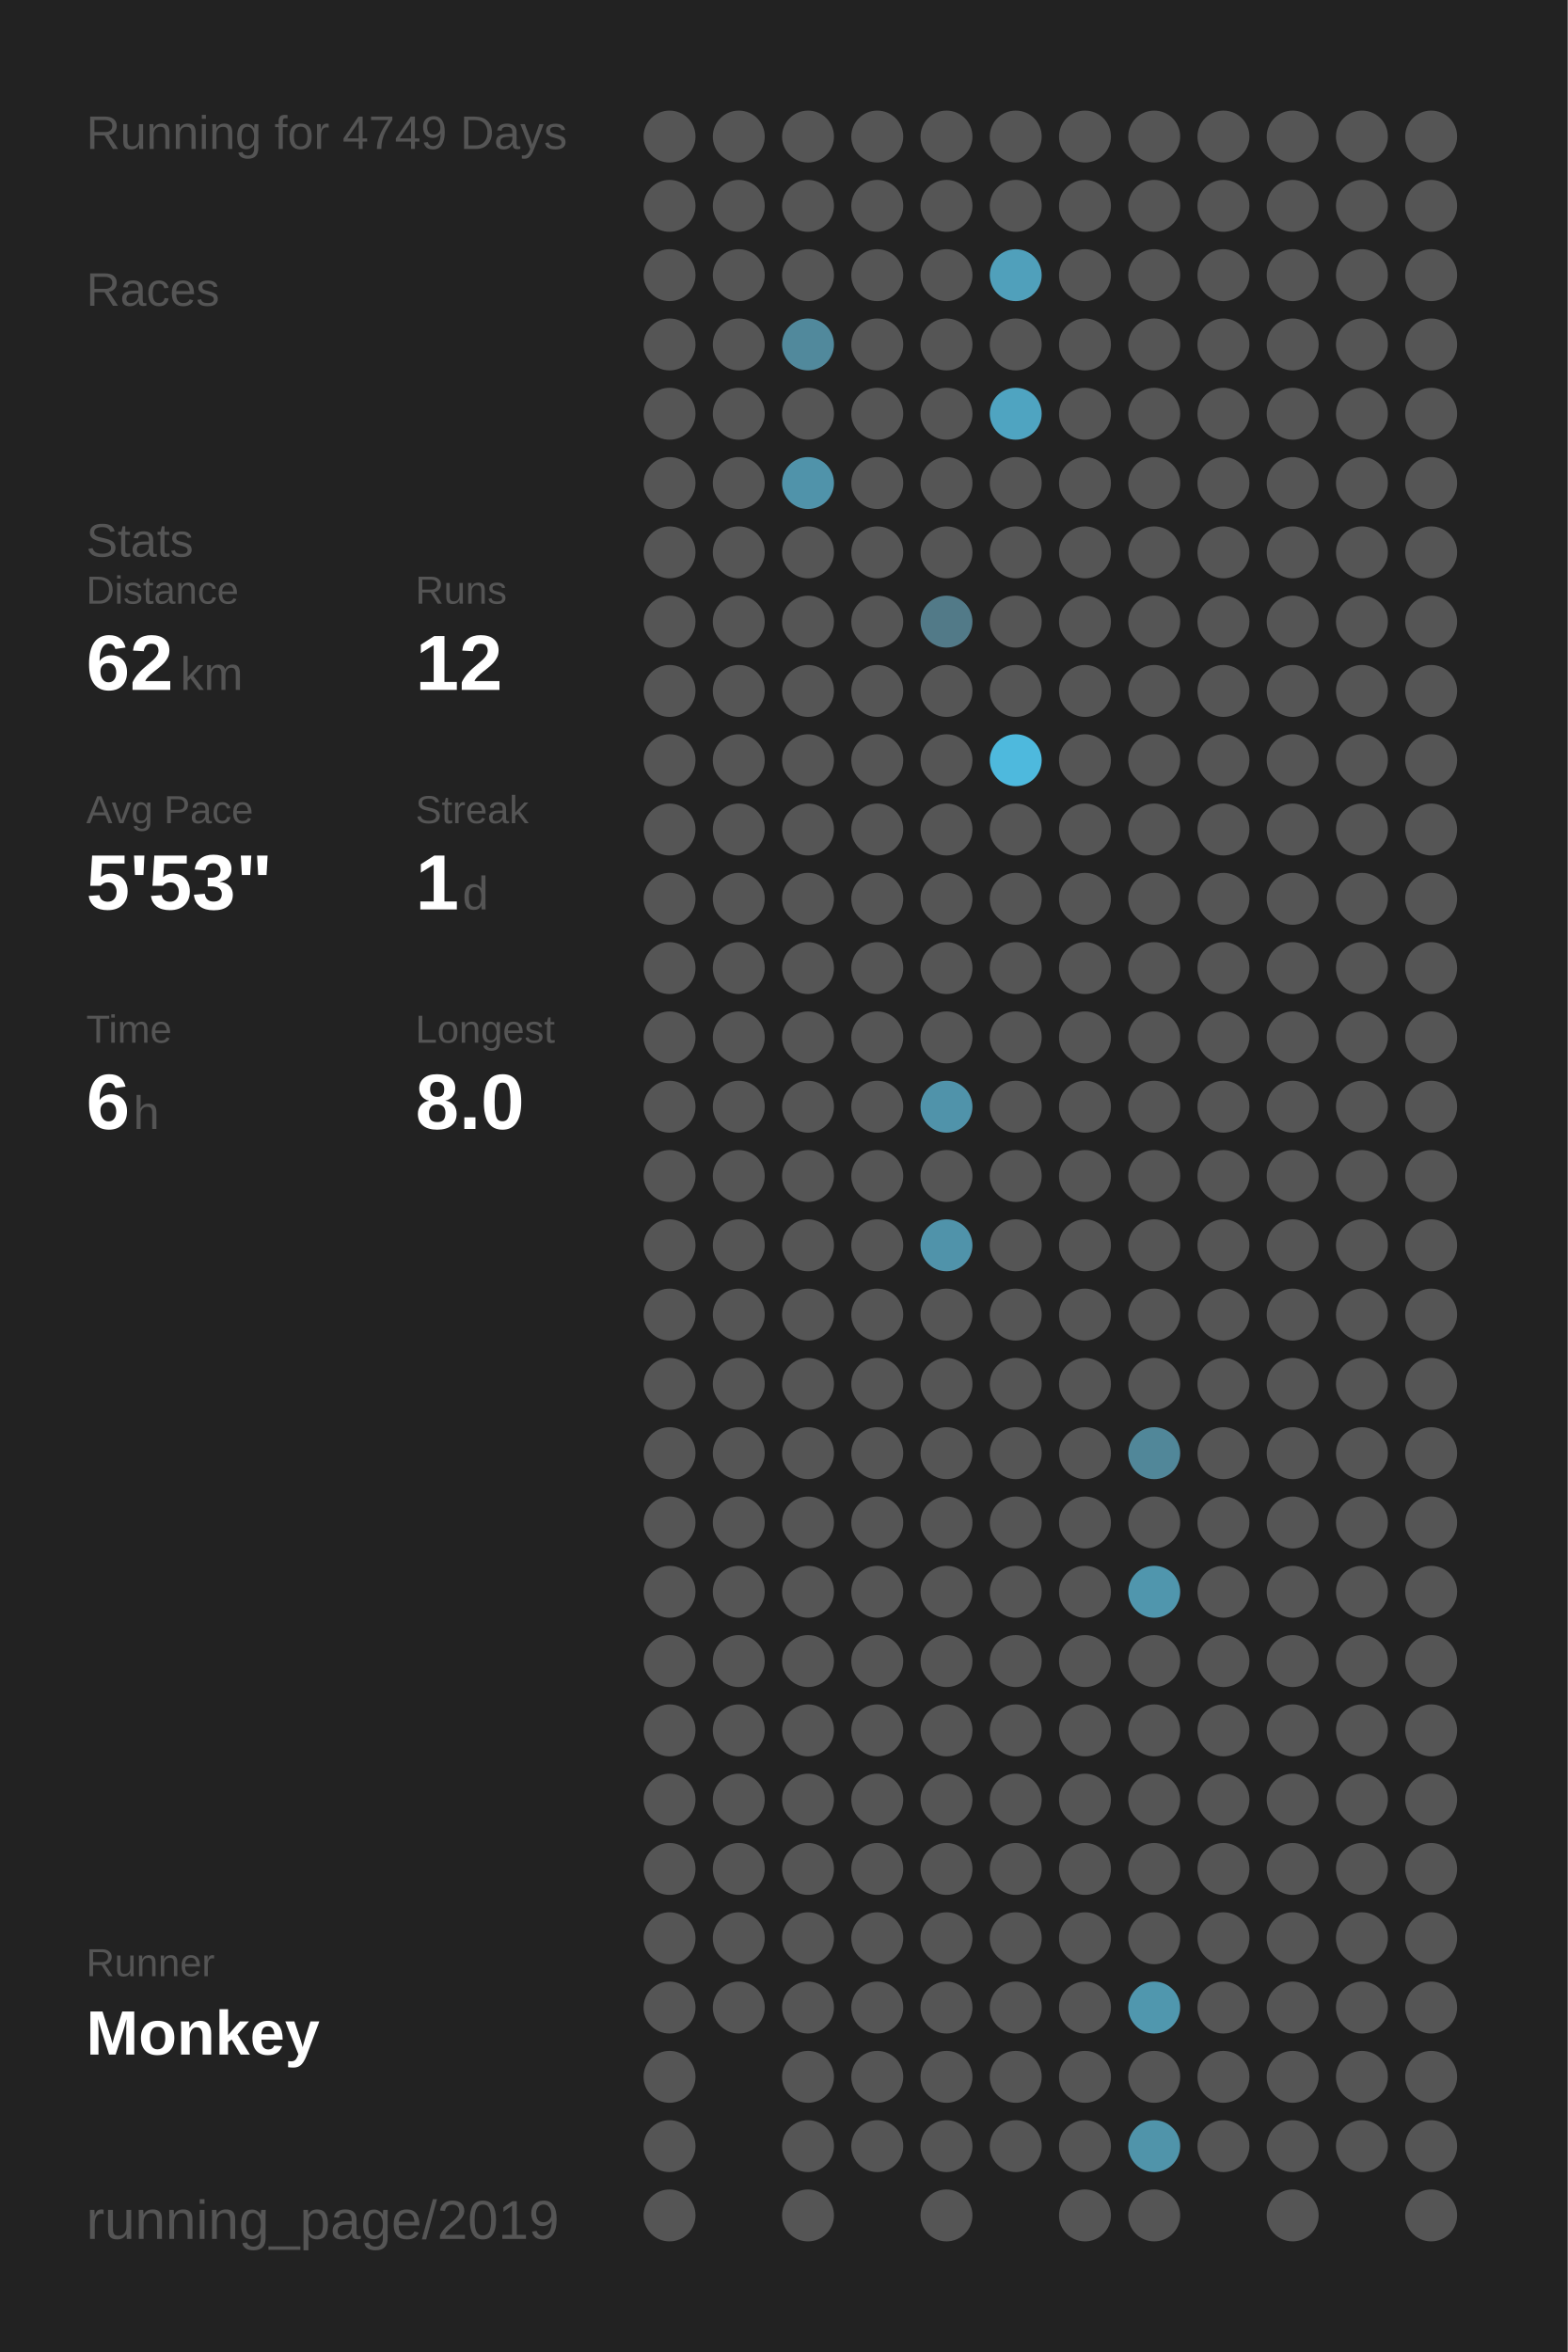
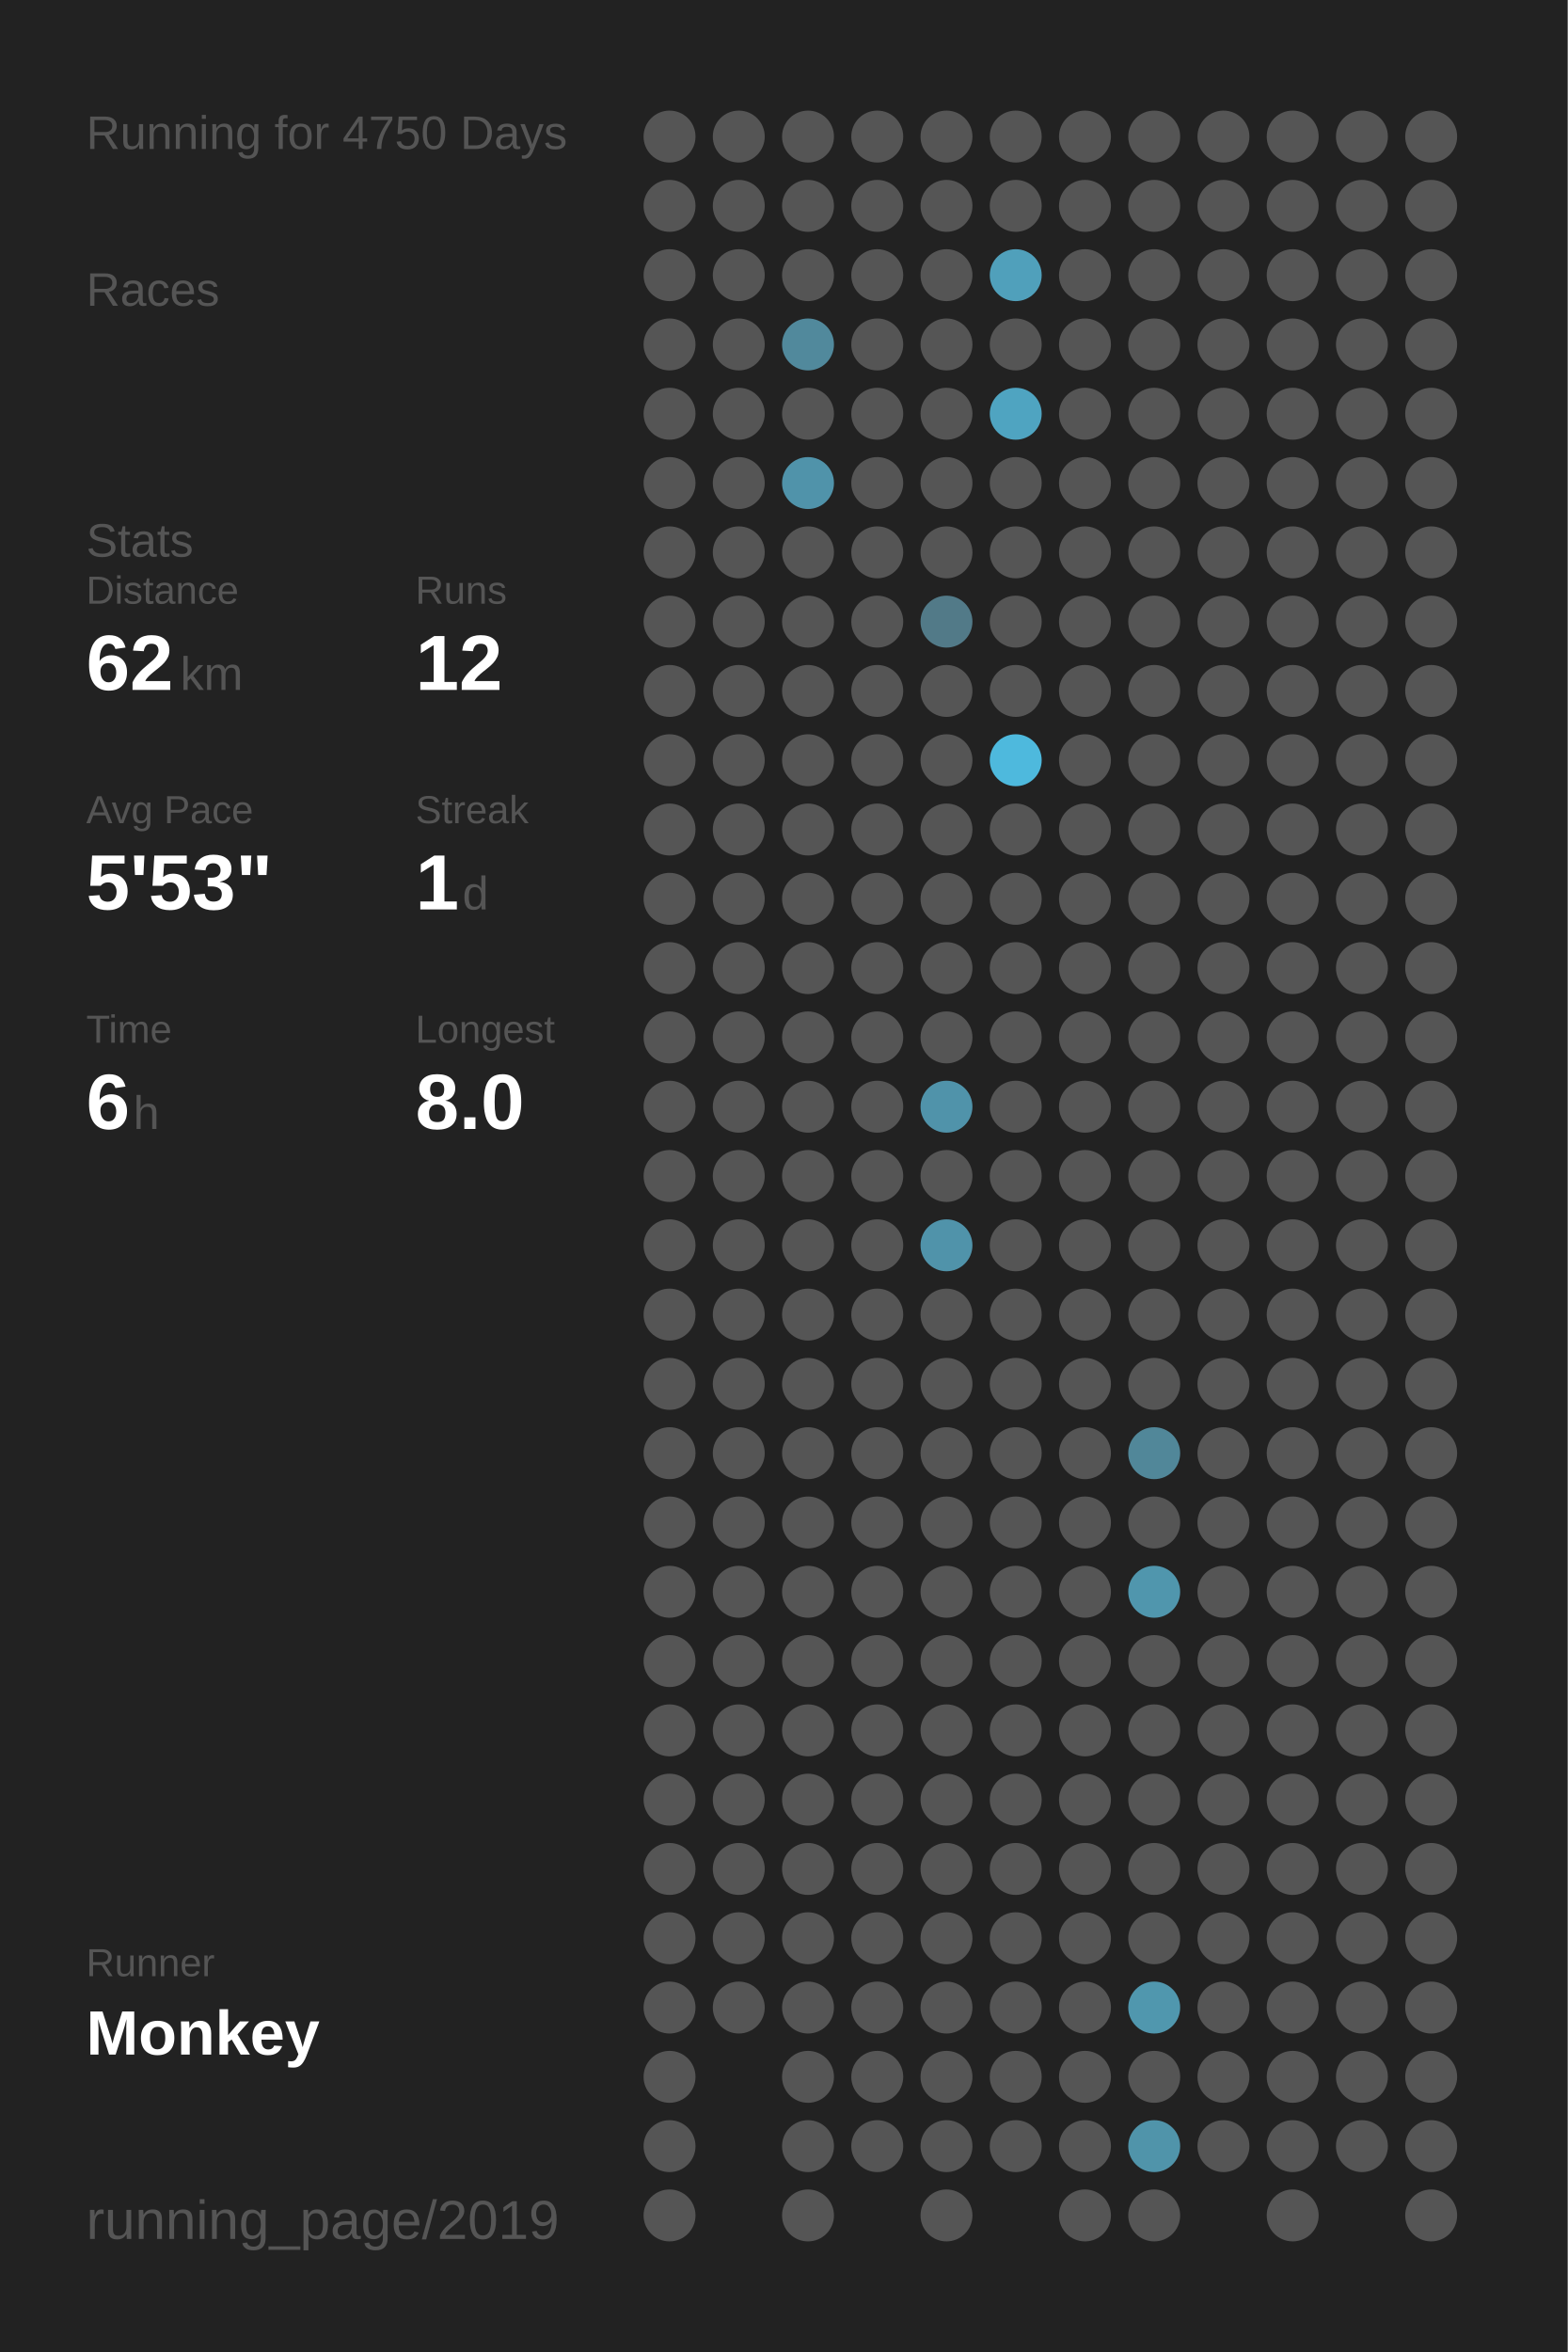
<svg xmlns="http://www.w3.org/2000/svg" baseProfile="full" height="300mm" version="1.1" viewBox="0,0,200,300" width="200mm">
  <defs />
  <rect fill="#222222" height="300" width="200" x="0" y="0" />
-   <text fill="#555555" style="font-size:6px; font-family:Arial;" x="11" y="19">Running for 4749 Days</text>
+   <text fill="#555555" style="font-size:6px; font-family:Arial;" x="11" y="19">Running for 4750 Days</text>
  <text fill="#555555" style="font-size:6px; font-family:Arial;" x="11" y="39">Races</text>
  <text fill="#555555" style="font-size:6px; font-family:Arial;" x="11" y="71">Stats</text>
  <text fill="#555555" style="font-size:5px; font-family:Arial;" x="11" y="77">Distance</text>
  <text fill="#FFFFFF" style="font-size:10px; font-family:Arial; font-weight:bold;" x="11" y="88">62</text>
  <text fill="#555555" style="font-size:6px; font-family:Arial;" x="23" y="88">km</text>
  <text fill="#555555" style="font-size:5px; font-family:Arial;" x="53" y="77">Runs</text>
  <text fill="#FFFFFF" style="font-size:10px; font-family:Arial; font-weight:bold;" x="53" y="88">12</text>
  <text fill="#555555" style="font-size:5px; font-family:Arial;" x="11" y="105">Avg Pace</text>
  <text fill="#FFFFFF" style="font-size:10px; font-family:Arial; font-weight:bold;" x="11" y="116">5'53"</text>
  <text fill="#555555" style="font-size:5px; font-family:Arial;" x="53" y="105">Streak</text>
  <text fill="#FFFFFF" style="font-size:10px; font-family:Arial; font-weight:bold;" x="53" y="116">1</text>
  <text fill="#555555" style="font-size:6px; font-family:Arial;" x="59" y="116">d</text>
  <text fill="#555555" style="font-size:5px; font-family:Arial;" x="11" y="133">Time</text>
  <text fill="#FFFFFF" style="font-size:10px; font-family:Arial; font-weight:bold;" x="11" y="144">6</text>
  <text fill="#555555" style="font-size:6px; font-family:Arial;" x="17" y="144">h</text>
  <text fill="#555555" style="font-size:5px; font-family:Arial;" x="53" y="133">Longest</text>
  <text fill="#FFFFFF" style="font-size:10px; font-family:Arial; font-weight:bold;" x="53" y="144">8.0</text>
  <text fill="#555555" style="font-size:5px; font-family:Arial;" x="11" y="252.065">Runner</text>
  <text fill="#FFFFFF" style="font-size:8px; font-family:Arial; font-weight:bold;" x="11" y="262.065">Monkey</text>
  <text fill="#555555" style="font-size:7px; font-family:Arial;" x="11" y="285.581">running_page/2019</text>
  <circle cx="85.417" cy="17.419" fill="#555555" r="3.312" />
  <circle cx="85.417" cy="26.258" fill="#555555" r="3.312" />
  <circle cx="85.417" cy="35.097" fill="#555555" r="3.312" />
  <circle cx="85.417" cy="43.935" fill="#555555" r="3.312" />
  <circle cx="85.417" cy="52.774" fill="#555555" r="3.312" />
  <circle cx="85.417" cy="61.613" fill="#555555" r="3.312" />
  <circle cx="85.417" cy="70.452" fill="#555555" r="3.312" />
  <circle cx="85.417" cy="79.29" fill="#555555" r="3.312" />
  <circle cx="85.417" cy="88.129" fill="#555555" r="3.312" />
  <circle cx="85.417" cy="96.968" fill="#555555" r="3.312" />
  <circle cx="85.417" cy="105.806" fill="#555555" r="3.312" />
  <circle cx="85.417" cy="114.645" fill="#555555" r="3.312" />
  <circle cx="85.417" cy="123.484" fill="#555555" r="3.312" />
  <circle cx="85.417" cy="132.323" fill="#555555" r="3.312" />
  <circle cx="85.417" cy="141.161" fill="#555555" r="3.312" />
  <circle cx="85.417" cy="150" fill="#555555" r="3.312" />
  <circle cx="85.417" cy="158.839" fill="#555555" r="3.312" />
  <circle cx="85.417" cy="167.677" fill="#555555" r="3.312" />
  <circle cx="85.417" cy="176.516" fill="#555555" r="3.312" />
  <circle cx="85.417" cy="185.355" fill="#555555" r="3.312" />
  <circle cx="85.417" cy="194.194" fill="#555555" r="3.312" />
  <circle cx="85.417" cy="203.032" fill="#555555" r="3.312" />
  <circle cx="85.417" cy="211.871" fill="#555555" r="3.312" />
  <circle cx="85.417" cy="220.71" fill="#555555" r="3.312" />
  <circle cx="85.417" cy="229.548" fill="#555555" r="3.312" />
  <circle cx="85.417" cy="238.387" fill="#555555" r="3.312" />
  <circle cx="85.417" cy="247.226" fill="#555555" r="3.312" />
  <circle cx="85.417" cy="256.065" fill="#555555" r="3.312" />
  <circle cx="85.417" cy="264.903" fill="#555555" r="3.312" />
  <circle cx="85.417" cy="273.742" fill="#555555" r="3.312" />
  <circle cx="85.417" cy="282.581" fill="#555555" r="3.312" />
  <circle cx="94.25" cy="17.419" fill="#555555" r="3.312" />
  <circle cx="94.25" cy="26.258" fill="#555555" r="3.312" />
  <circle cx="94.25" cy="35.097" fill="#555555" r="3.312" />
  <circle cx="94.25" cy="43.935" fill="#555555" r="3.312" />
  <circle cx="94.25" cy="52.774" fill="#555555" r="3.312" />
  <circle cx="94.25" cy="61.613" fill="#555555" r="3.312" />
  <circle cx="94.25" cy="70.452" fill="#555555" r="3.312" />
  <circle cx="94.25" cy="79.29" fill="#555555" r="3.312" />
  <circle cx="94.25" cy="88.129" fill="#555555" r="3.312" />
  <circle cx="94.25" cy="96.968" fill="#555555" r="3.312" />
  <circle cx="94.25" cy="105.806" fill="#555555" r="3.312" />
  <circle cx="94.25" cy="114.645" fill="#555555" r="3.312" />
  <circle cx="94.25" cy="123.484" fill="#555555" r="3.312" />
  <circle cx="94.25" cy="132.323" fill="#555555" r="3.312" />
  <circle cx="94.25" cy="141.161" fill="#555555" r="3.312" />
  <circle cx="94.25" cy="150" fill="#555555" r="3.312" />
  <circle cx="94.25" cy="158.839" fill="#555555" r="3.312" />
  <circle cx="94.25" cy="167.677" fill="#555555" r="3.312" />
  <circle cx="94.25" cy="176.516" fill="#555555" r="3.312" />
  <circle cx="94.25" cy="185.355" fill="#555555" r="3.312" />
  <circle cx="94.25" cy="194.194" fill="#555555" r="3.312" />
  <circle cx="94.25" cy="203.032" fill="#555555" r="3.312" />
  <circle cx="94.25" cy="211.871" fill="#555555" r="3.312" />
  <circle cx="94.25" cy="220.71" fill="#555555" r="3.312" />
  <circle cx="94.25" cy="229.548" fill="#555555" r="3.312" />
  <circle cx="94.25" cy="238.387" fill="#555555" r="3.312" />
  <circle cx="94.25" cy="247.226" fill="#555555" r="3.312" />
  <circle cx="94.25" cy="256.065" fill="#555555" r="3.312" />
  <circle cx="103.083" cy="17.419" fill="#555555" r="3.312" />
  <circle cx="103.083" cy="26.258" fill="#555555" r="3.312" />
  <circle cx="103.083" cy="35.097" fill="#555555" r="3.312" />
  <circle cx="103.083" cy="43.935" fill="#51899c" r="3.312" />
  <circle cx="103.083" cy="52.774" fill="#555555" r="3.312" />
  <circle cx="103.083" cy="61.613" fill="#5093aa" r="3.312" />
  <circle cx="103.083" cy="70.452" fill="#555555" r="3.312" />
  <circle cx="103.083" cy="79.29" fill="#555555" r="3.312" />
  <circle cx="103.083" cy="88.129" fill="#555555" r="3.312" />
  <circle cx="103.083" cy="96.968" fill="#555555" r="3.312" />
  <circle cx="103.083" cy="105.806" fill="#555555" r="3.312" />
  <circle cx="103.083" cy="114.645" fill="#555555" r="3.312" />
  <circle cx="103.083" cy="123.484" fill="#555555" r="3.312" />
  <circle cx="103.083" cy="132.323" fill="#555555" r="3.312" />
  <circle cx="103.083" cy="141.161" fill="#555555" r="3.312" />
  <circle cx="103.083" cy="150" fill="#555555" r="3.312" />
  <circle cx="103.083" cy="158.839" fill="#555555" r="3.312" />
  <circle cx="103.083" cy="167.677" fill="#555555" r="3.312" />
  <circle cx="103.083" cy="176.516" fill="#555555" r="3.312" />
  <circle cx="103.083" cy="185.355" fill="#555555" r="3.312" />
  <circle cx="103.083" cy="194.194" fill="#555555" r="3.312" />
  <circle cx="103.083" cy="203.032" fill="#555555" r="3.312" />
  <circle cx="103.083" cy="211.871" fill="#555555" r="3.312" />
  <circle cx="103.083" cy="220.71" fill="#555555" r="3.312" />
  <circle cx="103.083" cy="229.548" fill="#555555" r="3.312" />
  <circle cx="103.083" cy="238.387" fill="#555555" r="3.312" />
  <circle cx="103.083" cy="247.226" fill="#555555" r="3.312" />
  <circle cx="103.083" cy="256.065" fill="#555555" r="3.312" />
  <circle cx="103.083" cy="264.903" fill="#555555" r="3.312" />
  <circle cx="103.083" cy="273.742" fill="#555555" r="3.312" />
  <circle cx="103.083" cy="282.581" fill="#555555" r="3.312" />
  <circle cx="111.917" cy="17.419" fill="#555555" r="3.312" />
  <circle cx="111.917" cy="26.258" fill="#555555" r="3.312" />
  <circle cx="111.917" cy="35.097" fill="#555555" r="3.312" />
  <circle cx="111.917" cy="43.935" fill="#555555" r="3.312" />
  <circle cx="111.917" cy="52.774" fill="#555555" r="3.312" />
  <circle cx="111.917" cy="61.613" fill="#555555" r="3.312" />
  <circle cx="111.917" cy="70.452" fill="#555555" r="3.312" />
  <circle cx="111.917" cy="79.29" fill="#555555" r="3.312" />
  <circle cx="111.917" cy="88.129" fill="#555555" r="3.312" />
  <circle cx="111.917" cy="96.968" fill="#555555" r="3.312" />
  <circle cx="111.917" cy="105.806" fill="#555555" r="3.312" />
  <circle cx="111.917" cy="114.645" fill="#555555" r="3.312" />
  <circle cx="111.917" cy="123.484" fill="#555555" r="3.312" />
  <circle cx="111.917" cy="132.323" fill="#555555" r="3.312" />
  <circle cx="111.917" cy="141.161" fill="#555555" r="3.312" />
  <circle cx="111.917" cy="150" fill="#555555" r="3.312" />
  <circle cx="111.917" cy="158.839" fill="#555555" r="3.312" />
  <circle cx="111.917" cy="167.677" fill="#555555" r="3.312" />
  <circle cx="111.917" cy="176.516" fill="#555555" r="3.312" />
  <circle cx="111.917" cy="185.355" fill="#555555" r="3.312" />
  <circle cx="111.917" cy="194.194" fill="#555555" r="3.312" />
  <circle cx="111.917" cy="203.032" fill="#555555" r="3.312" />
  <circle cx="111.917" cy="211.871" fill="#555555" r="3.312" />
  <circle cx="111.917" cy="220.71" fill="#555555" r="3.312" />
  <circle cx="111.917" cy="229.548" fill="#555555" r="3.312" />
  <circle cx="111.917" cy="238.387" fill="#555555" r="3.312" />
  <circle cx="111.917" cy="247.226" fill="#555555" r="3.312" />
  <circle cx="111.917" cy="256.065" fill="#555555" r="3.312" />
  <circle cx="111.917" cy="264.903" fill="#555555" r="3.312" />
  <circle cx="111.917" cy="273.742" fill="#555555" r="3.312" />
  <circle cx="120.75" cy="17.419" fill="#555555" r="3.312" />
  <circle cx="120.75" cy="26.258" fill="#555555" r="3.312" />
  <circle cx="120.75" cy="35.097" fill="#555555" r="3.312" />
  <circle cx="120.75" cy="43.935" fill="#555555" r="3.312" />
  <circle cx="120.75" cy="52.774" fill="#555555" r="3.312" />
  <circle cx="120.75" cy="61.613" fill="#555555" r="3.312" />
  <circle cx="120.75" cy="70.452" fill="#555555" r="3.312" />
  <circle cx="120.75" cy="79.29" fill="#527a88" r="3.312" />
  <circle cx="120.75" cy="88.129" fill="#555555" r="3.312" />
  <circle cx="120.75" cy="96.968" fill="#555555" r="3.312" />
  <circle cx="120.75" cy="105.806" fill="#555555" r="3.312" />
  <circle cx="120.75" cy="114.645" fill="#555555" r="3.312" />
  <circle cx="120.75" cy="123.484" fill="#555555" r="3.312" />
  <circle cx="120.75" cy="132.323" fill="#555555" r="3.312" />
  <circle cx="120.75" cy="141.161" fill="#5093aa" r="3.312" />
  <circle cx="120.75" cy="150" fill="#555555" r="3.312" />
  <circle cx="120.75" cy="158.839" fill="#5093aa" r="3.312" />
  <circle cx="120.75" cy="167.677" fill="#555555" r="3.312" />
  <circle cx="120.75" cy="176.516" fill="#555555" r="3.312" />
  <circle cx="120.75" cy="185.355" fill="#555555" r="3.312" />
  <circle cx="120.75" cy="194.194" fill="#555555" r="3.312" />
  <circle cx="120.75" cy="203.032" fill="#555555" r="3.312" />
  <circle cx="120.75" cy="211.871" fill="#555555" r="3.312" />
  <circle cx="120.75" cy="220.71" fill="#555555" r="3.312" />
  <circle cx="120.75" cy="229.548" fill="#555555" r="3.312" />
  <circle cx="120.75" cy="238.387" fill="#555555" r="3.312" />
  <circle cx="120.75" cy="247.226" fill="#555555" r="3.312" />
  <circle cx="120.75" cy="256.065" fill="#555555" r="3.312" />
  <circle cx="120.75" cy="264.903" fill="#555555" r="3.312" />
  <circle cx="120.75" cy="273.742" fill="#555555" r="3.312" />
  <circle cx="120.75" cy="282.581" fill="#555555" r="3.312" />
  <circle cx="129.583" cy="17.419" fill="#555555" r="3.312" />
  <circle cx="129.583" cy="26.258" fill="#555555" r="3.312" />
  <circle cx="129.583" cy="35.097" fill="#50a0bb" r="3.312" />
  <circle cx="129.583" cy="43.935" fill="#555555" r="3.312" />
  <circle cx="129.583" cy="52.774" fill="#4fa4c1" r="3.312" />
  <circle cx="129.583" cy="61.613" fill="#555555" r="3.312" />
  <circle cx="129.583" cy="70.452" fill="#555555" r="3.312" />
  <circle cx="129.583" cy="79.29" fill="#555555" r="3.312" />
  <circle cx="129.583" cy="88.129" fill="#555555" r="3.312" />
  <circle cx="129.583" cy="96.968" fill="#4eb9dd" r="3.312" />
  <circle cx="129.583" cy="105.806" fill="#555555" r="3.312" />
  <circle cx="129.583" cy="114.645" fill="#555555" r="3.312" />
  <circle cx="129.583" cy="123.484" fill="#555555" r="3.312" />
  <circle cx="129.583" cy="132.323" fill="#555555" r="3.312" />
  <circle cx="129.583" cy="141.161" fill="#555555" r="3.312" />
  <circle cx="129.583" cy="150" fill="#555555" r="3.312" />
  <circle cx="129.583" cy="158.839" fill="#555555" r="3.312" />
  <circle cx="129.583" cy="167.677" fill="#555555" r="3.312" />
  <circle cx="129.583" cy="176.516" fill="#555555" r="3.312" />
  <circle cx="129.583" cy="185.355" fill="#555555" r="3.312" />
  <circle cx="129.583" cy="194.194" fill="#555555" r="3.312" />
  <circle cx="129.583" cy="203.032" fill="#555555" r="3.312" />
  <circle cx="129.583" cy="211.871" fill="#555555" r="3.312" />
  <circle cx="129.583" cy="220.71" fill="#555555" r="3.312" />
  <circle cx="129.583" cy="229.548" fill="#555555" r="3.312" />
  <circle cx="129.583" cy="238.387" fill="#555555" r="3.312" />
  <circle cx="129.583" cy="247.226" fill="#555555" r="3.312" />
  <circle cx="129.583" cy="256.065" fill="#555555" r="3.312" />
  <circle cx="129.583" cy="264.903" fill="#555555" r="3.312" />
  <circle cx="129.583" cy="273.742" fill="#555555" r="3.312" />
  <circle cx="138.417" cy="17.419" fill="#555555" r="3.312" />
  <circle cx="138.417" cy="26.258" fill="#555555" r="3.312" />
  <circle cx="138.417" cy="35.097" fill="#555555" r="3.312" />
  <circle cx="138.417" cy="43.935" fill="#555555" r="3.312" />
  <circle cx="138.417" cy="52.774" fill="#555555" r="3.312" />
  <circle cx="138.417" cy="61.613" fill="#555555" r="3.312" />
  <circle cx="138.417" cy="70.452" fill="#555555" r="3.312" />
  <circle cx="138.417" cy="79.29" fill="#555555" r="3.312" />
  <circle cx="138.417" cy="88.129" fill="#555555" r="3.312" />
  <circle cx="138.417" cy="96.968" fill="#555555" r="3.312" />
  <circle cx="138.417" cy="105.806" fill="#555555" r="3.312" />
  <circle cx="138.417" cy="114.645" fill="#555555" r="3.312" />
  <circle cx="138.417" cy="123.484" fill="#555555" r="3.312" />
  <circle cx="138.417" cy="132.323" fill="#555555" r="3.312" />
  <circle cx="138.417" cy="141.161" fill="#555555" r="3.312" />
  <circle cx="138.417" cy="150" fill="#555555" r="3.312" />
  <circle cx="138.417" cy="158.839" fill="#555555" r="3.312" />
  <circle cx="138.417" cy="167.677" fill="#555555" r="3.312" />
  <circle cx="138.417" cy="176.516" fill="#555555" r="3.312" />
  <circle cx="138.417" cy="185.355" fill="#555555" r="3.312" />
  <circle cx="138.417" cy="194.194" fill="#555555" r="3.312" />
  <circle cx="138.417" cy="203.032" fill="#555555" r="3.312" />
  <circle cx="138.417" cy="211.871" fill="#555555" r="3.312" />
  <circle cx="138.417" cy="220.71" fill="#555555" r="3.312" />
  <circle cx="138.417" cy="229.548" fill="#555555" r="3.312" />
  <circle cx="138.417" cy="238.387" fill="#555555" r="3.312" />
  <circle cx="138.417" cy="247.226" fill="#555555" r="3.312" />
  <circle cx="138.417" cy="256.065" fill="#555555" r="3.312" />
  <circle cx="138.417" cy="264.903" fill="#555555" r="3.312" />
  <circle cx="138.417" cy="273.742" fill="#555555" r="3.312" />
  <circle cx="138.417" cy="282.581" fill="#555555" r="3.312" />
  <circle cx="147.25" cy="17.419" fill="#555555" r="3.312" />
  <circle cx="147.25" cy="26.258" fill="#555555" r="3.312" />
  <circle cx="147.25" cy="35.097" fill="#555555" r="3.312" />
  <circle cx="147.25" cy="43.935" fill="#555555" r="3.312" />
  <circle cx="147.25" cy="52.774" fill="#555555" r="3.312" />
  <circle cx="147.25" cy="61.613" fill="#555555" r="3.312" />
  <circle cx="147.25" cy="70.452" fill="#555555" r="3.312" />
  <circle cx="147.25" cy="79.29" fill="#555555" r="3.312" />
  <circle cx="147.25" cy="88.129" fill="#555555" r="3.312" />
  <circle cx="147.25" cy="96.968" fill="#555555" r="3.312" />
  <circle cx="147.25" cy="105.806" fill="#555555" r="3.312" />
  <circle cx="147.25" cy="114.645" fill="#555555" r="3.312" />
  <circle cx="147.25" cy="123.484" fill="#555555" r="3.312" />
  <circle cx="147.25" cy="132.323" fill="#555555" r="3.312" />
  <circle cx="147.25" cy="141.161" fill="#555555" r="3.312" />
  <circle cx="147.25" cy="150" fill="#555555" r="3.312" />
  <circle cx="147.25" cy="158.839" fill="#555555" r="3.312" />
  <circle cx="147.25" cy="167.677" fill="#555555" r="3.312" />
  <circle cx="147.25" cy="176.516" fill="#555555" r="3.312" />
  <circle cx="147.25" cy="185.355" fill="#518799" r="3.312" />
  <circle cx="147.25" cy="194.194" fill="#555555" r="3.312" />
  <circle cx="147.25" cy="203.032" fill="#5096ad" r="3.312" />
  <circle cx="147.25" cy="211.871" fill="#555555" r="3.312" />
  <circle cx="147.25" cy="220.71" fill="#555555" r="3.312" />
  <circle cx="147.25" cy="229.548" fill="#555555" r="3.312" />
  <circle cx="147.25" cy="238.387" fill="#555555" r="3.312" />
  <circle cx="147.25" cy="247.226" fill="#555555" r="3.312" />
  <circle cx="147.25" cy="256.065" fill="#5097ae" r="3.312" />
  <circle cx="147.25" cy="264.903" fill="#555555" r="3.312" />
  <circle cx="147.25" cy="273.742" fill="#5094aa" r="3.312" />
  <circle cx="147.25" cy="282.581" fill="#555555" r="3.312" />
  <circle cx="156.083" cy="17.419" fill="#555555" r="3.312" />
  <circle cx="156.083" cy="26.258" fill="#555555" r="3.312" />
  <circle cx="156.083" cy="35.097" fill="#555555" r="3.312" />
  <circle cx="156.083" cy="43.935" fill="#555555" r="3.312" />
  <circle cx="156.083" cy="52.774" fill="#555555" r="3.312" />
  <circle cx="156.083" cy="61.613" fill="#555555" r="3.312" />
  <circle cx="156.083" cy="70.452" fill="#555555" r="3.312" />
  <circle cx="156.083" cy="79.29" fill="#555555" r="3.312" />
  <circle cx="156.083" cy="88.129" fill="#555555" r="3.312" />
  <circle cx="156.083" cy="96.968" fill="#555555" r="3.312" />
  <circle cx="156.083" cy="105.806" fill="#555555" r="3.312" />
  <circle cx="156.083" cy="114.645" fill="#555555" r="3.312" />
  <circle cx="156.083" cy="123.484" fill="#555555" r="3.312" />
  <circle cx="156.083" cy="132.323" fill="#555555" r="3.312" />
  <circle cx="156.083" cy="141.161" fill="#555555" r="3.312" />
  <circle cx="156.083" cy="150" fill="#555555" r="3.312" />
  <circle cx="156.083" cy="158.839" fill="#555555" r="3.312" />
  <circle cx="156.083" cy="167.677" fill="#555555" r="3.312" />
  <circle cx="156.083" cy="176.516" fill="#555555" r="3.312" />
  <circle cx="156.083" cy="185.355" fill="#555555" r="3.312" />
  <circle cx="156.083" cy="194.194" fill="#555555" r="3.312" />
  <circle cx="156.083" cy="203.032" fill="#555555" r="3.312" />
  <circle cx="156.083" cy="211.871" fill="#555555" r="3.312" />
  <circle cx="156.083" cy="220.71" fill="#555555" r="3.312" />
  <circle cx="156.083" cy="229.548" fill="#555555" r="3.312" />
  <circle cx="156.083" cy="238.387" fill="#555555" r="3.312" />
  <circle cx="156.083" cy="247.226" fill="#555555" r="3.312" />
  <circle cx="156.083" cy="256.065" fill="#555555" r="3.312" />
  <circle cx="156.083" cy="264.903" fill="#555555" r="3.312" />
  <circle cx="156.083" cy="273.742" fill="#555555" r="3.312" />
  <circle cx="164.917" cy="17.419" fill="#555555" r="3.312" />
  <circle cx="164.917" cy="26.258" fill="#555555" r="3.312" />
  <circle cx="164.917" cy="35.097" fill="#555555" r="3.312" />
  <circle cx="164.917" cy="43.935" fill="#555555" r="3.312" />
  <circle cx="164.917" cy="52.774" fill="#555555" r="3.312" />
  <circle cx="164.917" cy="61.613" fill="#555555" r="3.312" />
  <circle cx="164.917" cy="70.452" fill="#555555" r="3.312" />
  <circle cx="164.917" cy="79.29" fill="#555555" r="3.312" />
  <circle cx="164.917" cy="88.129" fill="#555555" r="3.312" />
  <circle cx="164.917" cy="96.968" fill="#555555" r="3.312" />
  <circle cx="164.917" cy="105.806" fill="#555555" r="3.312" />
  <circle cx="164.917" cy="114.645" fill="#555555" r="3.312" />
  <circle cx="164.917" cy="123.484" fill="#555555" r="3.312" />
  <circle cx="164.917" cy="132.323" fill="#555555" r="3.312" />
  <circle cx="164.917" cy="141.161" fill="#555555" r="3.312" />
  <circle cx="164.917" cy="150" fill="#555555" r="3.312" />
  <circle cx="164.917" cy="158.839" fill="#555555" r="3.312" />
  <circle cx="164.917" cy="167.677" fill="#555555" r="3.312" />
  <circle cx="164.917" cy="176.516" fill="#555555" r="3.312" />
  <circle cx="164.917" cy="185.355" fill="#555555" r="3.312" />
  <circle cx="164.917" cy="194.194" fill="#555555" r="3.312" />
  <circle cx="164.917" cy="203.032" fill="#555555" r="3.312" />
  <circle cx="164.917" cy="211.871" fill="#555555" r="3.312" />
  <circle cx="164.917" cy="220.71" fill="#555555" r="3.312" />
  <circle cx="164.917" cy="229.548" fill="#555555" r="3.312" />
  <circle cx="164.917" cy="238.387" fill="#555555" r="3.312" />
  <circle cx="164.917" cy="247.226" fill="#555555" r="3.312" />
  <circle cx="164.917" cy="256.065" fill="#555555" r="3.312" />
  <circle cx="164.917" cy="264.903" fill="#555555" r="3.312" />
  <circle cx="164.917" cy="273.742" fill="#555555" r="3.312" />
  <circle cx="164.917" cy="282.581" fill="#555555" r="3.312" />
  <circle cx="173.75" cy="17.419" fill="#555555" r="3.312" />
  <circle cx="173.75" cy="26.258" fill="#555555" r="3.312" />
  <circle cx="173.75" cy="35.097" fill="#555555" r="3.312" />
  <circle cx="173.75" cy="43.935" fill="#555555" r="3.312" />
  <circle cx="173.75" cy="52.774" fill="#555555" r="3.312" />
  <circle cx="173.75" cy="61.613" fill="#555555" r="3.312" />
  <circle cx="173.75" cy="70.452" fill="#555555" r="3.312" />
  <circle cx="173.75" cy="79.29" fill="#555555" r="3.312" />
  <circle cx="173.75" cy="88.129" fill="#555555" r="3.312" />
  <circle cx="173.75" cy="96.968" fill="#555555" r="3.312" />
  <circle cx="173.75" cy="105.806" fill="#555555" r="3.312" />
  <circle cx="173.75" cy="114.645" fill="#555555" r="3.312" />
  <circle cx="173.75" cy="123.484" fill="#555555" r="3.312" />
  <circle cx="173.75" cy="132.323" fill="#555555" r="3.312" />
  <circle cx="173.75" cy="141.161" fill="#555555" r="3.312" />
  <circle cx="173.75" cy="150" fill="#555555" r="3.312" />
  <circle cx="173.75" cy="158.839" fill="#555555" r="3.312" />
  <circle cx="173.75" cy="167.677" fill="#555555" r="3.312" />
  <circle cx="173.75" cy="176.516" fill="#555555" r="3.312" />
  <circle cx="173.75" cy="185.355" fill="#555555" r="3.312" />
  <circle cx="173.75" cy="194.194" fill="#555555" r="3.312" />
  <circle cx="173.75" cy="203.032" fill="#555555" r="3.312" />
  <circle cx="173.75" cy="211.871" fill="#555555" r="3.312" />
  <circle cx="173.75" cy="220.71" fill="#555555" r="3.312" />
  <circle cx="173.75" cy="229.548" fill="#555555" r="3.312" />
  <circle cx="173.75" cy="238.387" fill="#555555" r="3.312" />
  <circle cx="173.75" cy="247.226" fill="#555555" r="3.312" />
  <circle cx="173.75" cy="256.065" fill="#555555" r="3.312" />
  <circle cx="173.75" cy="264.903" fill="#555555" r="3.312" />
  <circle cx="173.75" cy="273.742" fill="#555555" r="3.312" />
  <circle cx="182.583" cy="17.419" fill="#555555" r="3.312" />
  <circle cx="182.583" cy="26.258" fill="#555555" r="3.312" />
  <circle cx="182.583" cy="35.097" fill="#555555" r="3.312" />
  <circle cx="182.583" cy="43.935" fill="#555555" r="3.312" />
  <circle cx="182.583" cy="52.774" fill="#555555" r="3.312" />
  <circle cx="182.583" cy="61.613" fill="#555555" r="3.312" />
  <circle cx="182.583" cy="70.452" fill="#555555" r="3.312" />
  <circle cx="182.583" cy="79.29" fill="#555555" r="3.312" />
  <circle cx="182.583" cy="88.129" fill="#555555" r="3.312" />
  <circle cx="182.583" cy="96.968" fill="#555555" r="3.312" />
  <circle cx="182.583" cy="105.806" fill="#555555" r="3.312" />
  <circle cx="182.583" cy="114.645" fill="#555555" r="3.312" />
  <circle cx="182.583" cy="123.484" fill="#555555" r="3.312" />
  <circle cx="182.583" cy="132.323" fill="#555555" r="3.312" />
  <circle cx="182.583" cy="141.161" fill="#555555" r="3.312" />
  <circle cx="182.583" cy="150" fill="#555555" r="3.312" />
  <circle cx="182.583" cy="158.839" fill="#555555" r="3.312" />
  <circle cx="182.583" cy="167.677" fill="#555555" r="3.312" />
  <circle cx="182.583" cy="176.516" fill="#555555" r="3.312" />
  <circle cx="182.583" cy="185.355" fill="#555555" r="3.312" />
  <circle cx="182.583" cy="194.194" fill="#555555" r="3.312" />
  <circle cx="182.583" cy="203.032" fill="#555555" r="3.312" />
  <circle cx="182.583" cy="211.871" fill="#555555" r="3.312" />
  <circle cx="182.583" cy="220.71" fill="#555555" r="3.312" />
  <circle cx="182.583" cy="229.548" fill="#555555" r="3.312" />
  <circle cx="182.583" cy="238.387" fill="#555555" r="3.312" />
  <circle cx="182.583" cy="247.226" fill="#555555" r="3.312" />
  <circle cx="182.583" cy="256.065" fill="#555555" r="3.312" />
  <circle cx="182.583" cy="264.903" fill="#555555" r="3.312" />
  <circle cx="182.583" cy="273.742" fill="#555555" r="3.312" />
  <circle cx="182.583" cy="282.581" fill="#555555" r="3.312" />
</svg>
